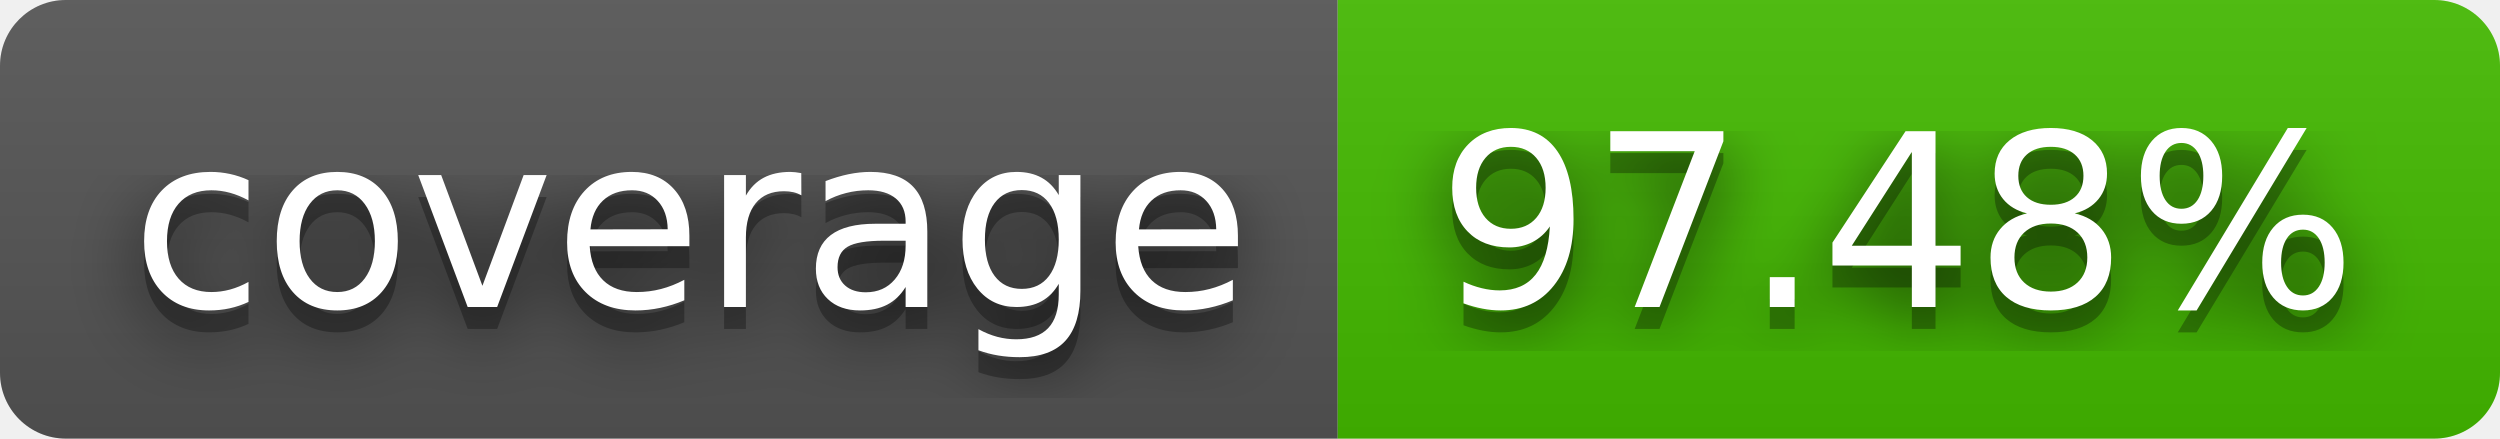
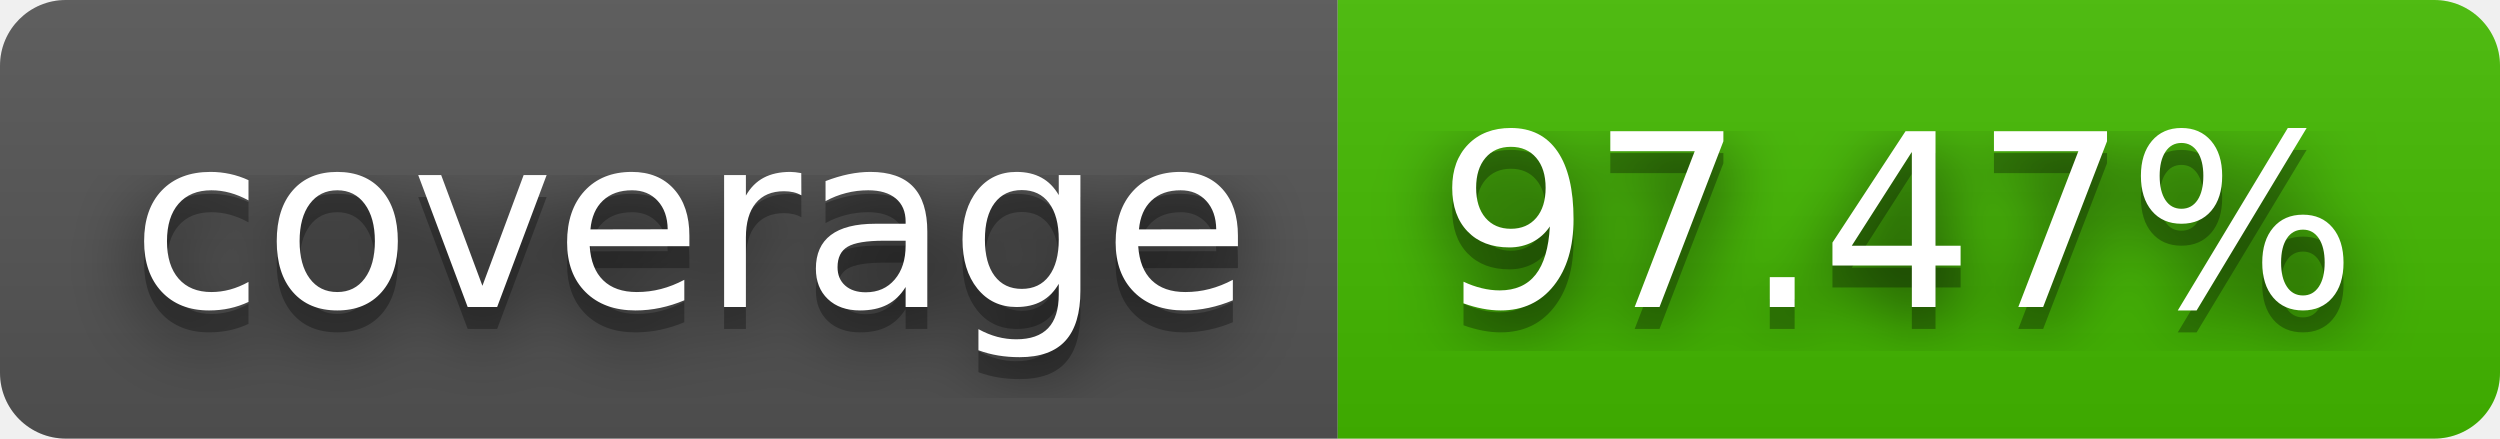
- <svg xmlns="http://www.w3.org/2000/svg" width="114" height="20" role="img" aria-label="coverage: 97.48%">
+ <svg xmlns="http://www.w3.org/2000/svg" width="114" height="20" role="img" aria-label="coverage: 97.47%">
  <filter id="blur">
    <feGaussianBlur stdDeviation="16" />
  </filter>
  <linearGradient id="s" x2="0" y2="100%">
    <stop offset="0" stop-color="#bbb" stop-opacity=".1" />
    <stop offset="1" stop-opacity=".1" />
  </linearGradient>
  <clipPath id="r">
    <rect width="114" height="20" rx="3" />
  </clipPath>
  <g clip-path="url(#r)">
    <rect width="61" height="20" fill="#555" />
    <rect x="61" width="53" height="20" fill="#4b0" />
    <rect width="114" height="20" fill="url(#s)" />
  </g>
  <g fill="#fff" text-anchor="middle" font-family="Verdana,Geneva,DejaVu Sans,sans-serif" text-rendering="geometricPrecision" font-size="110">
    <g transform="scale(.1)">
      <g aria-hidden="true" fill="#010101">
        <text x="315" y="150" fill-opacity=".8" filter="url(#blur)" textLength="510">coverage</text>
        <text x="315" y="150" fill-opacity=".3" textLength="510">coverage</text>
      </g>
      <text x="315" y="140" textLength="510">coverage</text>
    </g>
    <g transform="scale(.1)">
      <g aria-hidden="true" fill="#010101">
-         <text x="865" y="150" fill-opacity=".8" filter="url(#blur)" textLength="430">97.48%</text>
-         <text x="865" y="150" fill-opacity=".3" textLength="430">97.48%</text>
+         <text x="865" y="150" fill-opacity=".8" filter="url(#blur)" textLength="430">97.47%</text>
+         <text x="865" y="150" fill-opacity=".3" textLength="430">97.47%</text>
      </g>
-       <text x="865" y="140" textLength="430">97.48%</text>
+       <text x="865" y="140" textLength="430">97.47%</text>
    </g>
  </g>
</svg>
